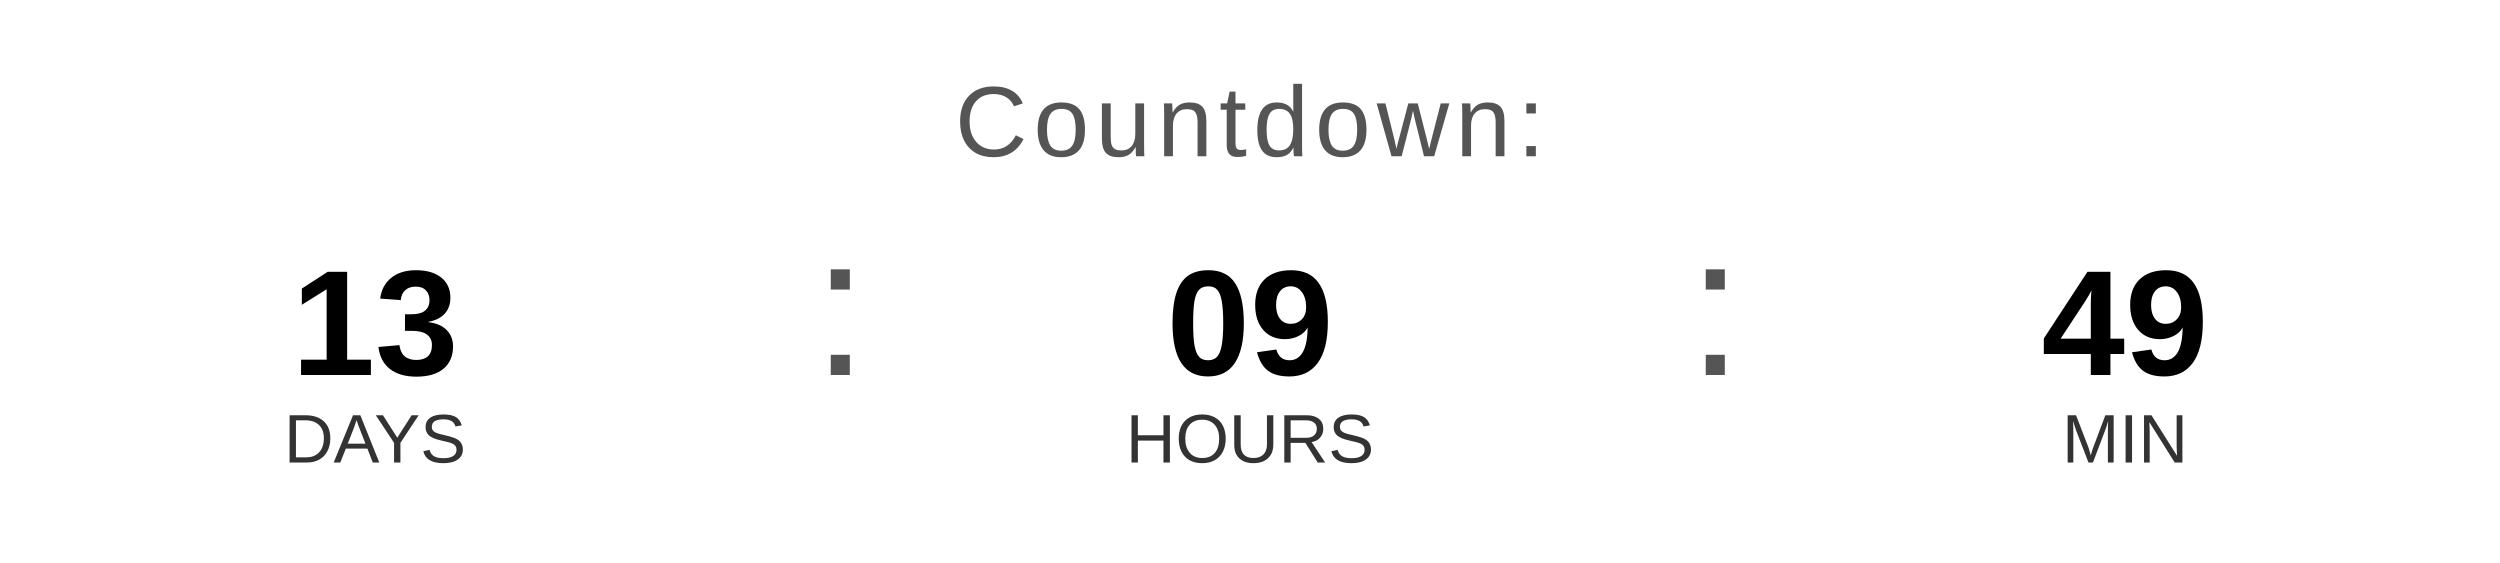
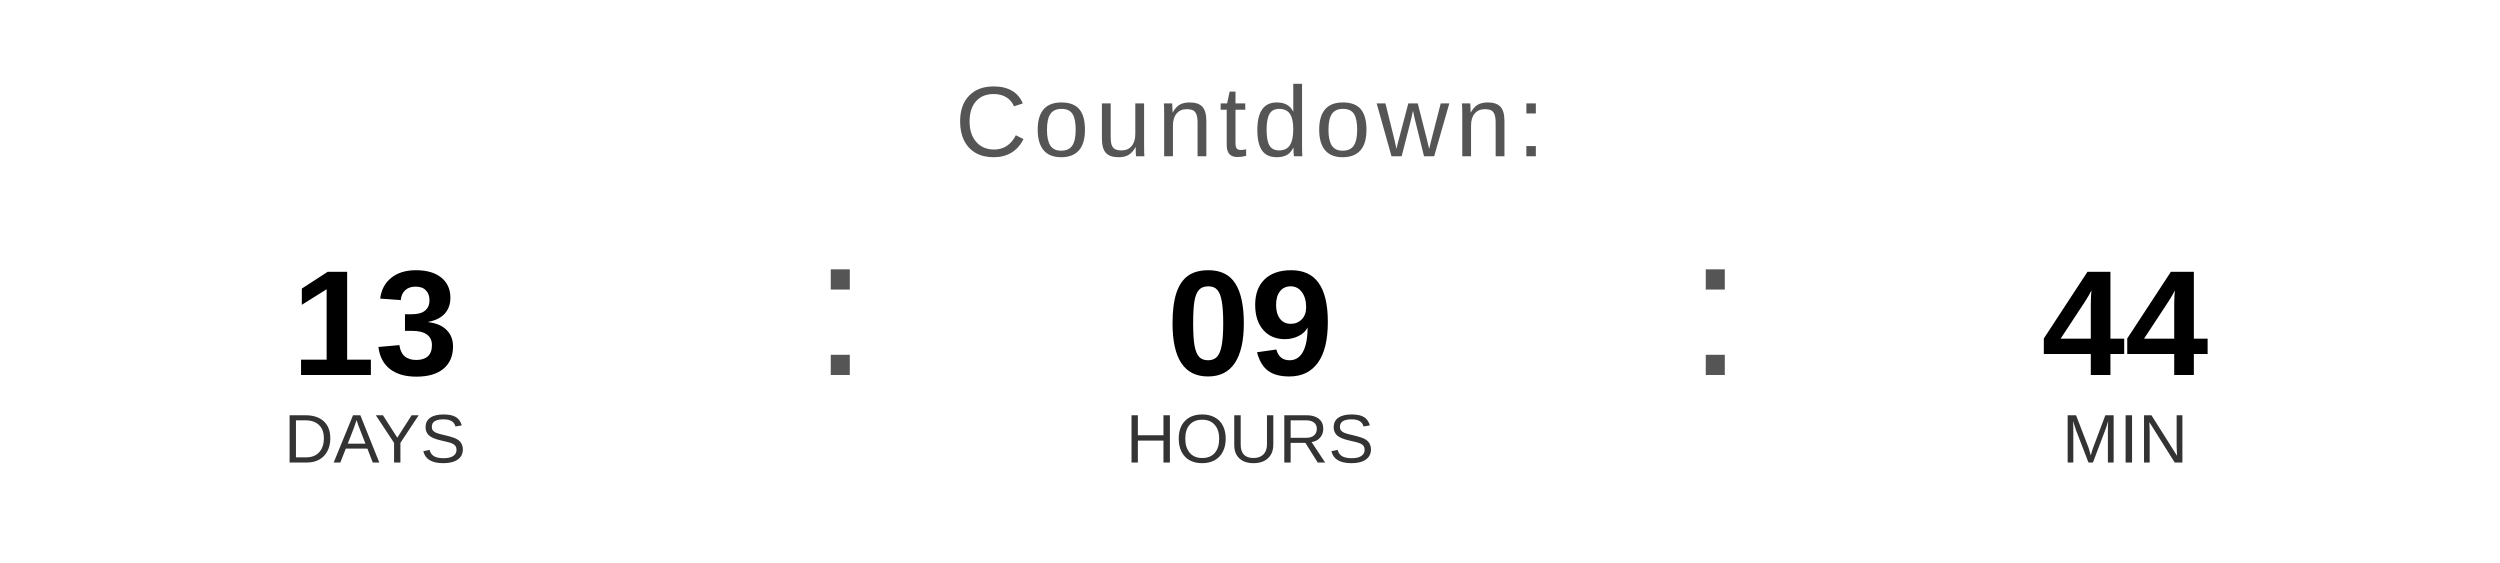
<svg xmlns="http://www.w3.org/2000/svg" width="400" height="90" viewBox="0 0 400 90">
  <text x="200" y="25" font-family="Arial, Helvetica, sans-serif" font-size="16" fill="#555555" text-anchor="middle" letter-spacing="1">
    Countdown:
  </text>
  <text x="60" y="60" font-family="Arial, Helvetica, sans-serif" font-size="24" font-weight="bold" fill="#000000" text-anchor="middle">13</text>
  <text x="60" y="74" font-family="Arial, Helvetica, sans-serif" font-size="11" fill="#333333" text-anchor="middle">DAYS</text>
  <text x="130" y="60" font-family="Arial, sans-serif" font-size="32" fill="#555555">:</text>
  <text x="200" y="60" font-family="Arial, Helvetica, sans-serif" font-size="24" font-weight="bold" fill="#000000" text-anchor="middle">09</text>
  <text x="200" y="74" font-family="Arial, Helvetica, sans-serif" font-size="11" fill="#333333" text-anchor="middle">HOURS</text>
  <text x="270" y="60" font-family="Arial, sans-serif" font-size="32" fill="#555555">:</text>
-   <text x="340" y="60" font-family="Arial, Helvetica, sans-serif" font-size="24" font-weight="bold" fill="#000000" text-anchor="middle">49</text>
+   <text x="340" y="60" font-family="Arial, Helvetica, sans-serif" font-size="24" font-weight="bold" fill="#000000" text-anchor="middle">44</text>
  <text x="340" y="74" font-family="Arial, Helvetica, sans-serif" font-size="11" fill="#333333" text-anchor="middle">MIN</text>
</svg>
